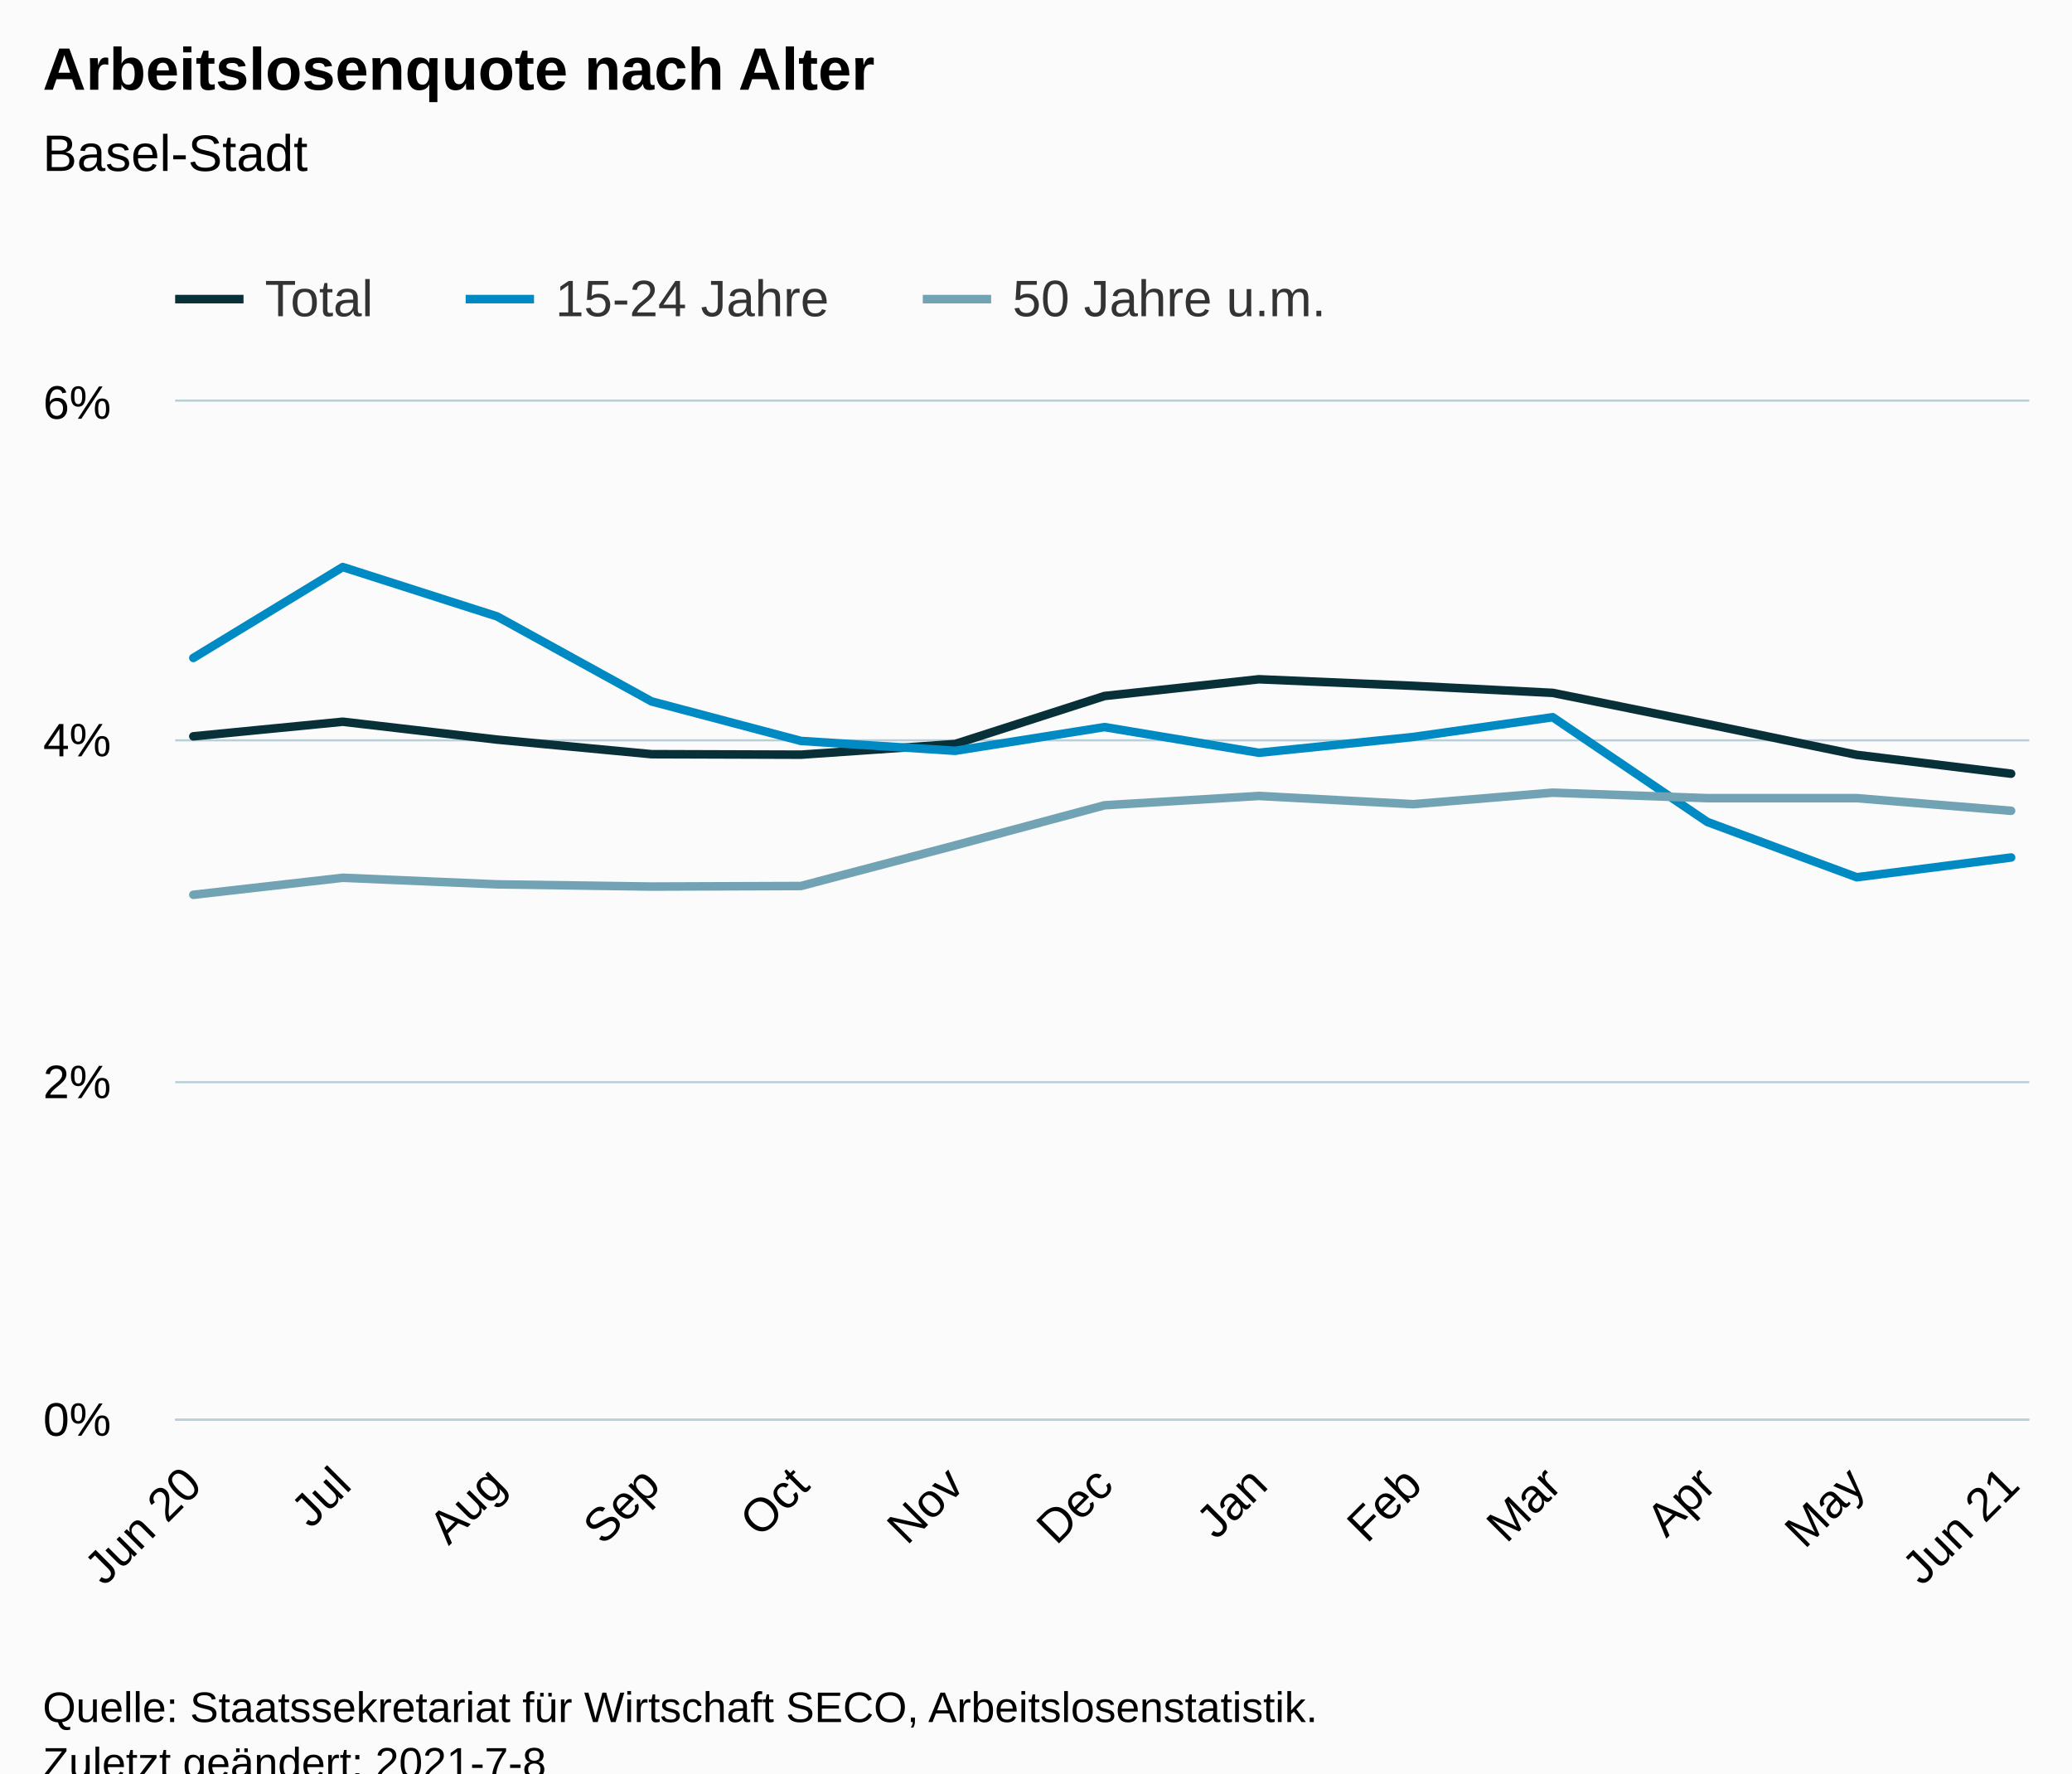
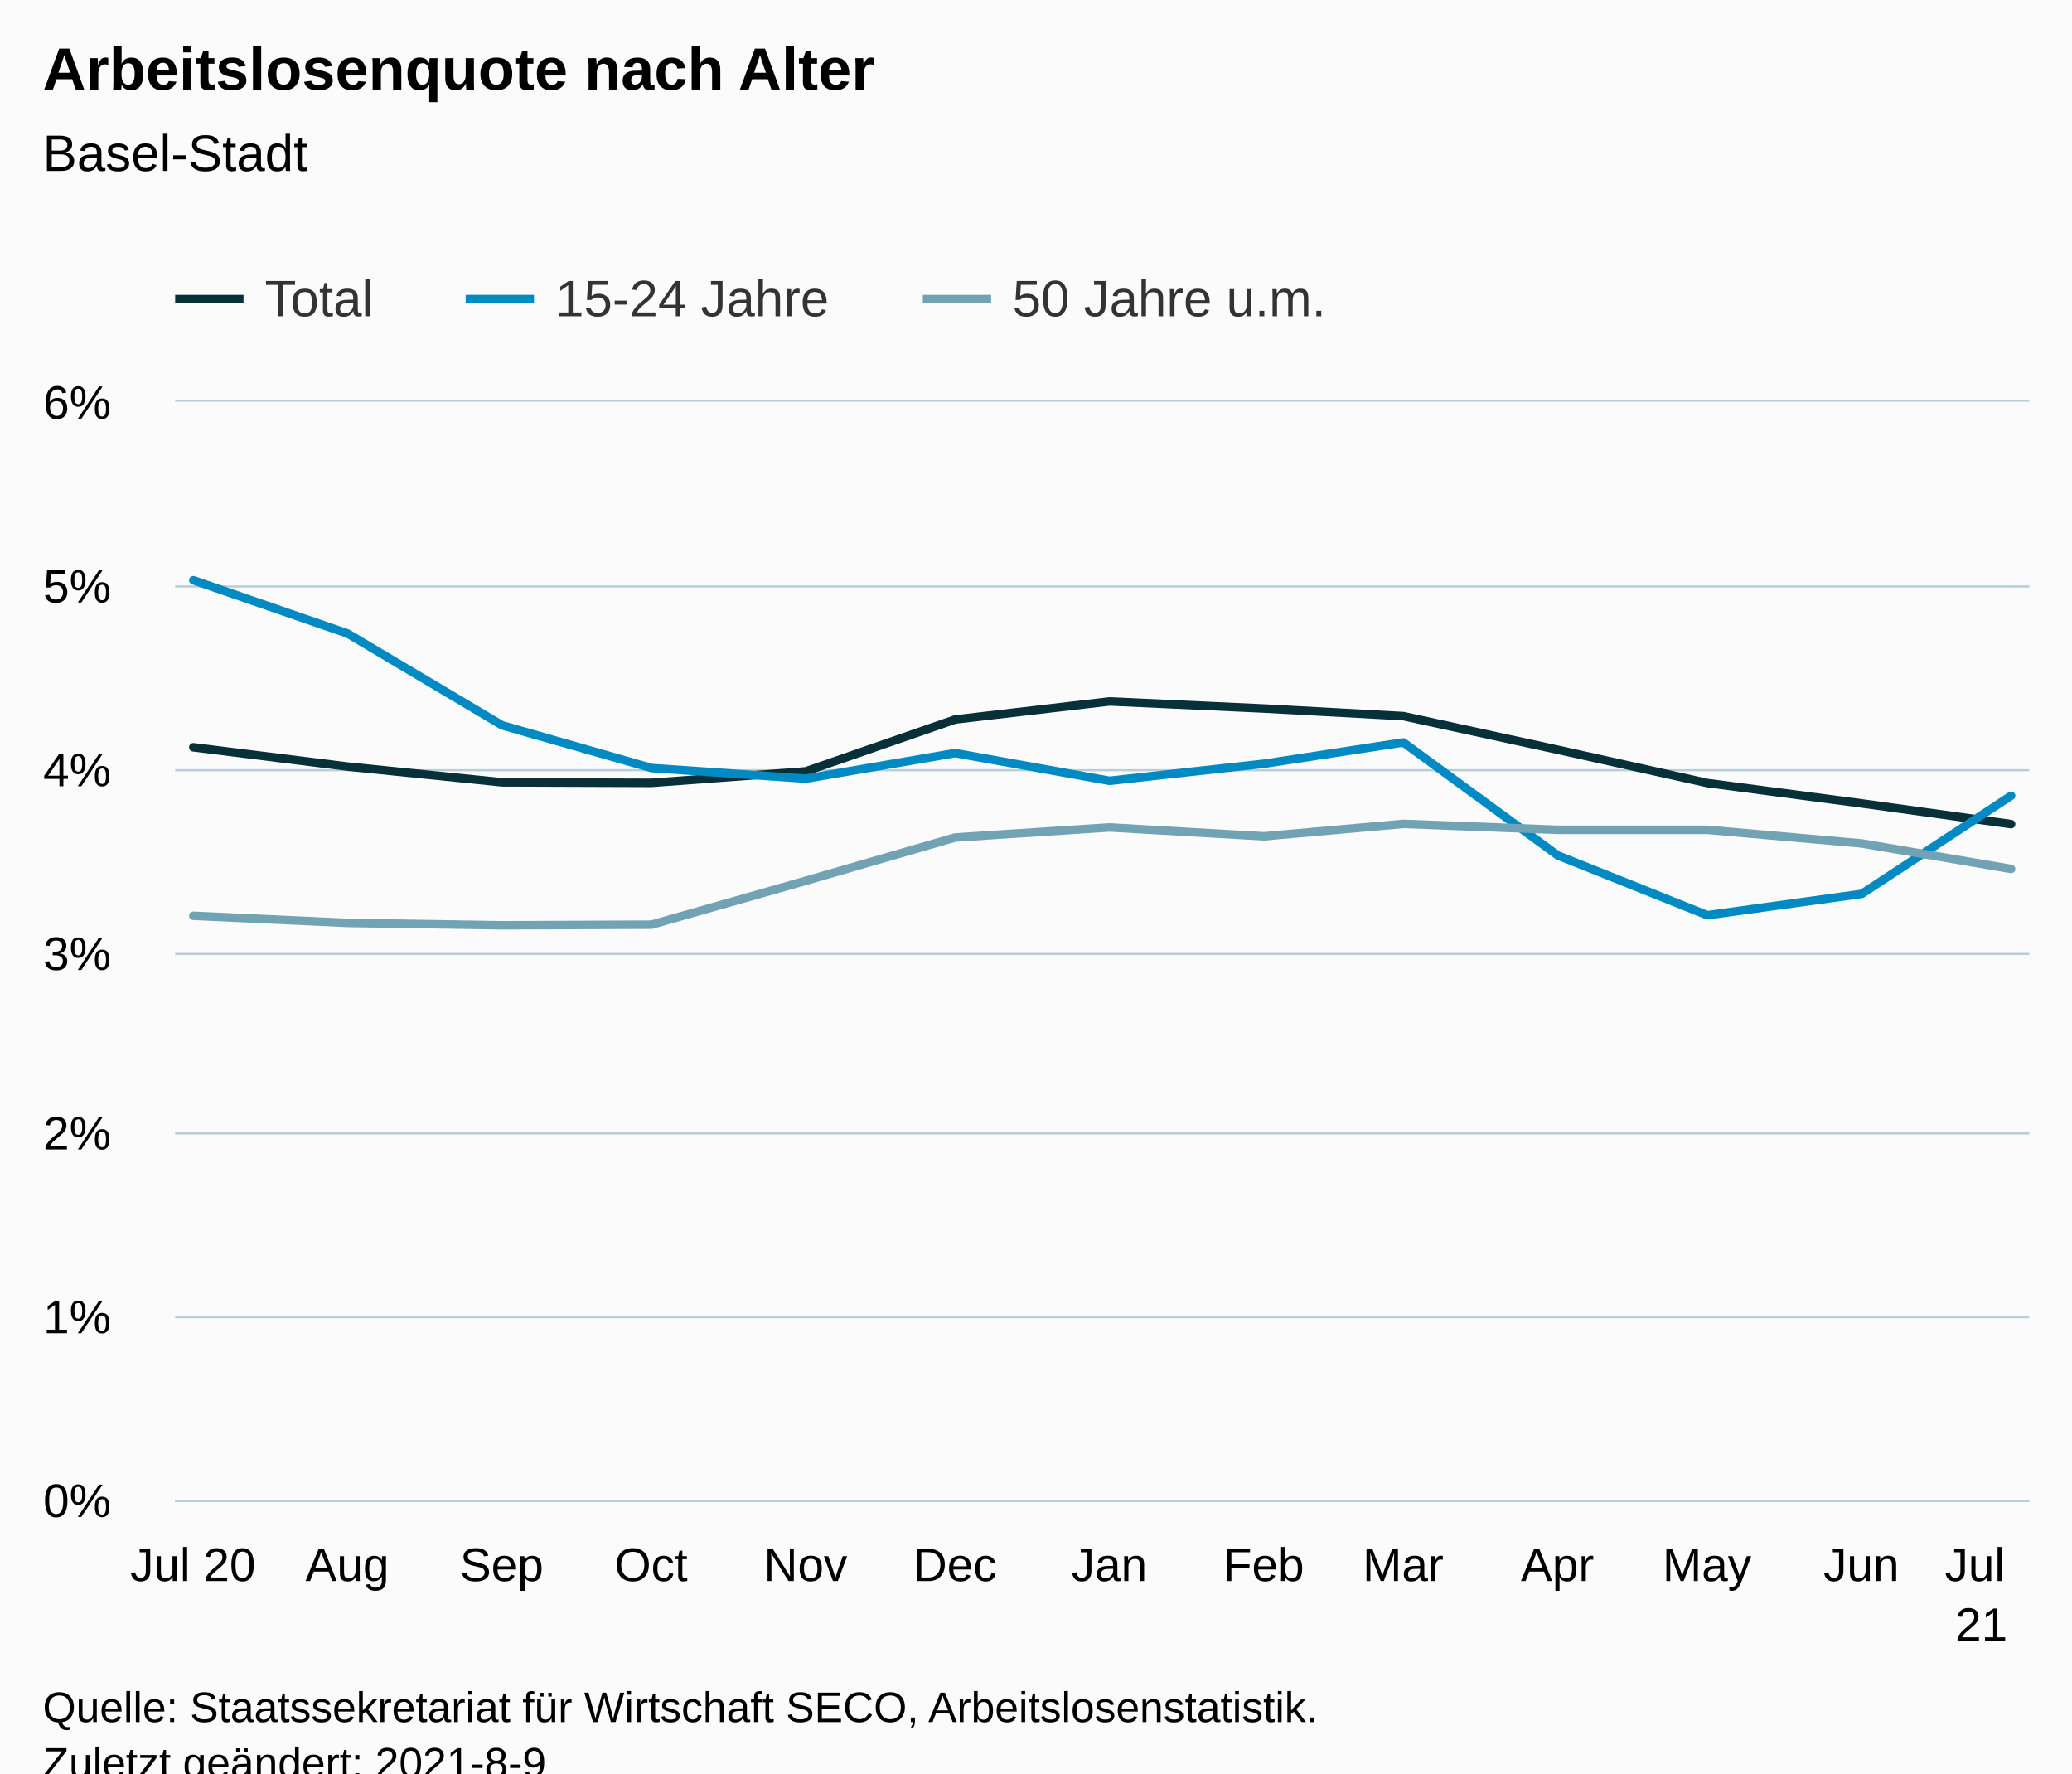
<svg xmlns="http://www.w3.org/2000/svg" version="1.1" class="highcharts-root" style="font-family:Arial;font-size:12px;" viewBox="0 0 485 415">
  <defs>
-     <clipPath id="highcharts-xd7nmwf-46-">
-       <rect x="0" y="0" width="434" height="238" fill="none" />
+     <clipPath id="highcharts-pkj2vwo-46-">
+       <rect x="0" y="0" width="434" height="257" fill="none" />
    </clipPath>
-     <clipPath id="highcharts-xd7nmwf-60-">
-       <rect x="0" y="0" width="434" height="238" fill="none" />
+     <clipPath id="highcharts-pkj2vwo-60-">
+       <rect x="0" y="0" width="434" height="257" fill="none" />
    </clipPath>
-     <clipPath id="highcharts-xd7nmwf-87-">
-       <rect x="41" y="94" width="434" height="238" fill="none" />
+     <clipPath id="highcharts-pkj2vwo-87-">
+       <rect x="41" y="94" width="434" height="257" fill="none" />
    </clipPath>
  </defs>
  <rect fill="#fbfbfb" class="highcharts-background" x="0" y="0" width="485" height="428" rx="0" ry="0" />
-   <rect fill="none" class="highcharts-plot-background" x="41" y="94" width="434" height="238" />
+   <rect fill="none" class="highcharts-plot-background" x="41" y="94" width="434" height="257" />
  <g class="highcharts-pane-group" data-z-index="0" />
  <g class="highcharts-grid highcharts-xaxis-grid" data-z-index="1">
-     <path fill="none" data-z-index="1" class="highcharts-grid-line" d="M 44.5 94 L 44.5 332" opacity="1" />
-     <path fill="none" data-z-index="1" class="highcharts-grid-line" d="M 79.5 94 L 79.5 332" opacity="1" />
-     <path fill="none" data-z-index="1" class="highcharts-grid-line" d="M 115.5 94 L 115.5 332" opacity="1" />
-     <path fill="none" data-z-index="1" class="highcharts-grid-line" d="M 151.5 94 L 151.5 332" opacity="1" />
-     <path fill="none" data-z-index="1" class="highcharts-grid-line" d="M 186.5 94 L 186.5 332" opacity="1" />
-     <path fill="none" data-z-index="1" class="highcharts-grid-line" d="M 223.5 94 L 223.5 332" opacity="1" />
-     <path fill="none" data-z-index="1" class="highcharts-grid-line" d="M 257.5 94 L 257.5 332" opacity="1" />
-     <path fill="none" data-z-index="1" class="highcharts-grid-line" d="M 294.5 94 L 294.5 332" opacity="1" />
-     <path fill="none" data-z-index="1" class="highcharts-grid-line" d="M 330.5 94 L 330.5 332" opacity="1" />
-     <path fill="none" data-z-index="1" class="highcharts-grid-line" d="M 362.5 94 L 362.5 332" opacity="1" />
-     <path fill="none" data-z-index="1" class="highcharts-grid-line" d="M 399.5 94 L 399.5 332" opacity="1" />
-     <path fill="none" data-z-index="1" class="highcharts-grid-line" d="M 434.5 94 L 434.5 332" opacity="1" />
-     <path fill="none" data-z-index="1" class="highcharts-grid-line" d="M 470.5 94 L 470.5 332" opacity="1" />
+     <path fill="none" data-z-index="1" class="highcharts-grid-line" d="M 44.5 94 L 44.5 351" opacity="1" />
+     <path fill="none" data-z-index="1" class="highcharts-grid-line" d="M 80.5 94 L 80.5 351" opacity="1" />
+     <path fill="none" data-z-index="1" class="highcharts-grid-line" d="M 116.5 94 L 116.5 351" opacity="1" />
+     <path fill="none" data-z-index="1" class="highcharts-grid-line" d="M 151.5 94 L 151.5 351" opacity="1" />
+     <path fill="none" data-z-index="1" class="highcharts-grid-line" d="M 188.5 94 L 188.5 351" opacity="1" />
+     <path fill="none" data-z-index="1" class="highcharts-grid-line" d="M 223.5 94 L 223.5 351" opacity="1" />
+     <path fill="none" data-z-index="1" class="highcharts-grid-line" d="M 259.5 94 L 259.5 351" opacity="1" />
+     <path fill="none" data-z-index="1" class="highcharts-grid-line" d="M 295.5 94 L 295.5 351" opacity="1" />
+     <path fill="none" data-z-index="1" class="highcharts-grid-line" d="M 327.5 94 L 327.5 351" opacity="1" />
+     <path fill="none" data-z-index="1" class="highcharts-grid-line" d="M 364.5 94 L 364.5 351" opacity="1" />
+     <path fill="none" data-z-index="1" class="highcharts-grid-line" d="M 399.5 94 L 399.5 351" opacity="1" />
+     <path fill="none" data-z-index="1" class="highcharts-grid-line" d="M 435.5 94 L 435.5 351" opacity="1" />
+     <path fill="none" data-z-index="1" class="highcharts-grid-line" d="M 470.5 94 L 470.5 351" opacity="1" />
  </g>
  <g class="highcharts-grid highcharts-yaxis-grid" data-z-index="1">
-     <path fill="none" stroke="#B9CFD7" stroke-width="0.5" data-z-index="1" class="highcharts-grid-line" d="M 41 332.25 L 475 332.25" opacity="1" />
-     <path fill="none" stroke="#B9CFD7" stroke-width="0.5" data-z-index="1" class="highcharts-grid-line" d="M 41 253.25 L 475 253.25" opacity="1" />
-     <path fill="none" stroke="#B9CFD7" stroke-width="0.5" data-z-index="1" class="highcharts-grid-line" d="M 41 173.25 L 475 173.25" opacity="1" />
+     <path fill="none" stroke="#B9CFD7" stroke-width="0.5" data-z-index="1" class="highcharts-grid-line" d="M 41 351.25 L 475 351.25" opacity="1" />
+     <path fill="none" stroke="#B9CFD7" stroke-width="0.5" data-z-index="1" class="highcharts-grid-line" d="M 41 308.25 L 475 308.25" opacity="1" />
+     <path fill="none" stroke="#B9CFD7" stroke-width="0.5" data-z-index="1" class="highcharts-grid-line" d="M 41 265.25 L 475 265.25" opacity="1" />
+     <path fill="none" stroke="#B9CFD7" stroke-width="0.5" data-z-index="1" class="highcharts-grid-line" d="M 41 223.25 L 475 223.25" opacity="1" />
+     <path fill="none" stroke="#B9CFD7" stroke-width="0.5" data-z-index="1" class="highcharts-grid-line" d="M 41 180.25 L 475 180.25" opacity="1" />
+     <path fill="none" stroke="#B9CFD7" stroke-width="0.5" data-z-index="1" class="highcharts-grid-line" d="M 41 137.25 L 475 137.25" opacity="1" />
    <path fill="none" stroke="#B9CFD7" stroke-width="0.5" data-z-index="1" class="highcharts-grid-line" d="M 41 93.75 L 475 93.75" opacity="1" />
  </g>
-   <rect fill="none" class="highcharts-plot-border" data-z-index="1" x="41" y="94" width="434" height="238" />
+   <rect fill="none" class="highcharts-plot-border" data-z-index="1" x="41" y="94" width="434" height="257" />
  <g class="highcharts-axis highcharts-xaxis" data-z-index="2">
-     <path fill="none" class="highcharts-axis-line" stroke="#B9CFD7" stroke-width="0.5" data-z-index="7" d="M 41 332.25 L 475 332.25" />
+     <path fill="none" class="highcharts-axis-line" stroke="#B9CFD7" stroke-width="0.5" data-z-index="7" d="M 41 351.25 L 475 351.25" />
  </g>
  <g class="highcharts-axis highcharts-yaxis" data-z-index="2">
-     <path fill="none" class="highcharts-axis-line" data-z-index="7" d="M 41 94 L 41 332" />
+     <path fill="none" class="highcharts-axis-line" data-z-index="7" d="M 41 94 L 41 351" />
  </g>
  <g class="highcharts-series-group" data-z-index="3">
-     <g class="highcharts-series highcharts-series-0 highcharts-line-series" data-z-index="0.1" opacity="1" transform="translate(41,94) scale(1 1)" clip-path="url(#highcharts-xd7nmwf-60-)">
-       <path fill="none" d="M 4.255 78.318 L 39.227 74.903 L 75.364 79.087 L 111.502 82.499 L 146.474 82.614 L 182.562 80.123 L 217.534 68.881 L 253.672 64.966 L 289.809 66.501 L 322.45 68.151 L 358.636 75.442 L 393.608 82.653 L 429.745 87.064" class="highcharts-graph" data-z-index="1" stroke="#083038" stroke-width="2" stroke-linejoin="round" stroke-linecap="round" />
+     <g class="highcharts-series highcharts-series-0 highcharts-line-series" data-z-index="0.1" opacity="1" transform="translate(41,94) scale(1 1)" clip-path="url(#highcharts-pkj2vwo-60-)">
+       <path fill="none" d="M 4.255 80.882 L 40.392 85.401 L 76.53 89.085 L 111.502 89.209 L 147.591 86.519 L 182.562 74.38 L 218.7 70.152 L 254.838 71.81 L 287.478 73.592 L 323.664 81.465 L 358.636 89.252 L 394.773 94.015 L 429.745 98.864" class="highcharts-graph" data-z-index="1" stroke="#083038" stroke-width="2" stroke-linejoin="round" stroke-linecap="round" />
    </g>
    <g class="highcharts-markers highcharts-series-0 highcharts-line-series" data-z-index="0.1" opacity="1" transform="translate(41,94) scale(1 1)" clip-path="none" />
-     <g class="highcharts-series highcharts-series-1 highcharts-line-series" data-z-index="0.1" opacity="1" transform="translate(41,94) scale(1 1)" clip-path="url(#highcharts-xd7nmwf-60-)">
-       <path fill="none" d="M 4.255 59.972 L 39.227 38.703 L 75.364 50.262 L 111.502 70.147 L 146.474 79.397 L 182.562 81.705 L 217.534 76.156 L 253.672 82.169 L 289.809 78.469 L 322.45 73.847 L 358.636 98.353 L 393.608 111.301 L 429.745 106.676" class="highcharts-graph" data-z-index="1" stroke="#008AC3" stroke-width="2" stroke-linejoin="round" stroke-linecap="round" />
+     <g class="highcharts-series highcharts-series-1 highcharts-line-series" data-z-index="0.1" opacity="1" transform="translate(41,94) scale(1 1)" clip-path="url(#highcharts-pkj2vwo-60-)">
+       <path fill="none" d="M 4.255 41.792 L 40.392 54.274 L 76.53 75.746 L 111.502 85.735 L 147.591 88.228 L 182.562 82.236 L 218.7 88.729 L 254.838 84.733 L 287.478 79.743 L 323.664 106.205 L 358.636 120.186 L 394.773 115.192 L 429.745 92.224" class="highcharts-graph" data-z-index="1" stroke="#008AC3" stroke-width="2" stroke-linejoin="round" stroke-linecap="round" />
    </g>
    <g class="highcharts-markers highcharts-series-1 highcharts-line-series" data-z-index="0.1" opacity="1" transform="translate(41,94) scale(1 1)" clip-path="none" />
-     <g class="highcharts-series highcharts-series-2 highcharts-line-series" data-z-index="0.1" opacity="1" transform="translate(41,94) scale(1 1)" clip-path="url(#highcharts-xd7nmwf-60-)">
-       <path fill="none" d="M 4.255 115.402 L 39.227 111.42 L 75.364 112.963 L 111.502 113.478 L 146.474 113.347 L 182.562 103.839 L 217.534 94.458 L 253.672 92.273 L 289.809 94.2 L 322.45 91.503 L 358.636 92.788 L 393.608 92.788 L 429.745 95.743" class="highcharts-graph" data-z-index="1" stroke="#71A3B5" stroke-width="2" stroke-linejoin="round" stroke-linecap="round" />
+     <g class="highcharts-series highcharts-series-2 highcharts-line-series" data-z-index="0.1" opacity="1" transform="translate(41,94) scale(1 1)" clip-path="url(#highcharts-pkj2vwo-60-)">
+       <path fill="none" d="M 4.255 120.315 L 40.392 121.981 L 76.53 122.538 L 111.502 122.396 L 147.591 112.129 L 182.562 101.999 L 218.7 99.639 L 254.838 101.721 L 287.478 98.808 L 323.664 100.196 L 358.636 100.196 L 394.773 103.387 L 429.745 109.353" class="highcharts-graph" data-z-index="1" stroke="#71A3B5" stroke-width="2" stroke-linejoin="round" stroke-linecap="round" />
    </g>
    <g class="highcharts-markers highcharts-series-2 highcharts-line-series" data-z-index="0.1" opacity="1" transform="translate(41,94) scale(1 1)" clip-path="none" />
  </g>
  <text x="10" text-anchor="start" class="highcharts-title" data-z-index="4" style="color:#000000;font-size:14px;font-weight:bold;fill:#000000;" y="21">
    <tspan>Arbeitslosenquote nach Alter</tspan>
  </text>
  <text x="10" text-anchor="start" class="highcharts-subtitle" data-z-index="4" style="color:#000000;font-size:12px;font-weight:normal;fill:#000000;" y="40">
    <tspan>Basel-Stadt</tspan>
  </text>
  <text x="10" text-anchor="start" class="highcharts-caption" data-z-index="4" style="color:#666666;fill:#666666;" y="385" />
  <g class="highcharts-legend" data-z-index="7" transform="translate(33,56)">
    <rect fill="none" class="highcharts-legend-box" rx="0" ry="0" x="0" y="0" width="287" height="26" visibility="visible" />
    <g data-z-index="1">
      <g>
        <g class="highcharts-legend-item highcharts-line-series highcharts-color-undefined highcharts-series-0" data-z-index="1" transform="translate(8,3)">
          <path fill="none" d="M 0 11 L 16 11" class="highcharts-graph" stroke="#083038" stroke-width="2" />
          <text x="21" style="color:#333333;cursor:pointer;font-size:12px;font-weight:normal;fill:#333333;" text-anchor="start" data-z-index="2" y="15">
            <tspan>Total</tspan>
          </text>
        </g>
        <g class="highcharts-legend-item highcharts-line-series highcharts-color-undefined highcharts-series-1" data-z-index="1" transform="translate(76,3)">
          <path fill="none" d="M 0 11 L 16 11" class="highcharts-graph" stroke="#008AC3" stroke-width="2" />
          <text x="21" y="15" style="color:#333333;cursor:pointer;font-size:12px;font-weight:normal;fill:#333333;" text-anchor="start" data-z-index="2">
            <tspan>15-24 Jahre</tspan>
          </text>
        </g>
        <g class="highcharts-legend-item highcharts-line-series highcharts-color-undefined highcharts-series-2" data-z-index="1" transform="translate(183,3)">
          <path fill="none" d="M 0 11 L 16 11" class="highcharts-graph" stroke="#71A3B5" stroke-width="2" />
          <text x="21" y="15" style="color:#333333;cursor:pointer;font-size:12px;font-weight:normal;fill:#333333;" text-anchor="start" data-z-index="2">
            <tspan>50 Jahre u.m.</tspan>
          </text>
        </g>
      </g>
    </g>
  </g>
  <g class="highcharts-axis-labels highcharts-xaxis-labels" data-z-index="7">
-     <text x="47.75" style="color:#000000;cursor:default;font-size:11px;fill:#000000;" text-anchor="end" transform="translate(0,0) rotate(-45 47.75048 348)" y="348" opacity="1">
-       <tspan>Jun 20</tspan>
+     <text x="45.158" style="color:#000000;cursor:default;font-size:11px;fill:#000000;" text-anchor="middle" transform="translate(0,0)" y="370" opacity="1">
+       <tspan>Jul 20</tspan>
    </text>
-     <text x="82.722" style="color:#000000;cursor:default;font-size:11px;fill:#000000;" text-anchor="end" transform="translate(0,0) rotate(-45 82.72228 348)" y="348" opacity="1">Jul</text>
-     <text x="118.86" style="color:#000000;cursor:default;font-size:11px;fill:#000000;" text-anchor="end" transform="translate(0,0) rotate(-45 118.8598 348)" y="348" opacity="1">Aug</text>
-     <text x="154.997" style="color:#000000;cursor:default;font-size:11px;fill:#000000;" text-anchor="end" transform="translate(0,0) rotate(-45 154.9973 348)" y="348" opacity="1">Sep</text>
-     <text x="189.969" style="color:#000000;cursor:default;font-size:11px;fill:#000000;" text-anchor="end" transform="translate(0,0) rotate(-45 189.9691 348)" y="348" opacity="1">Oct</text>
-     <text x="226.107" style="color:#000000;cursor:default;font-size:11px;fill:#000000;" text-anchor="end" transform="translate(0,0) rotate(-45 226.1066 348)" y="348" opacity="1">Nov</text>
-     <text x="261.078" style="color:#000000;cursor:default;font-size:11px;fill:#000000;" text-anchor="end" transform="translate(0,0) rotate(-45 261.0784 348)" y="348" opacity="1">Dec</text>
-     <text x="297.216" style="color:#000000;cursor:default;font-size:11px;fill:#000000;" text-anchor="end" transform="translate(0,0) rotate(-45 297.216 348)" y="348" opacity="1">Jan</text>
-     <text x="333.353" style="color:#000000;cursor:default;font-size:11px;fill:#000000;" text-anchor="end" transform="translate(0,0) rotate(-45 333.3535 348)" y="348" opacity="1">Feb</text>
-     <text x="365.994" style="color:#000000;cursor:default;font-size:11px;fill:#000000;" text-anchor="end" transform="translate(0,0) rotate(-45 365.9938 348)" y="348" opacity="1">Mar</text>
-     <text x="402.131" style="color:#000000;cursor:default;font-size:11px;fill:#000000;" text-anchor="end" transform="translate(0,0) rotate(-45 402.1314 348)" y="348" opacity="1">Apr</text>
-     <text x="437.103" style="color:#000000;cursor:default;font-size:11px;fill:#000000;" text-anchor="end" transform="translate(0,0) rotate(-45 437.1032 348)" y="348" opacity="1">May</text>
-     <text x="473.241" style="color:#000000;cursor:default;font-size:11px;fill:#000000;" text-anchor="end" transform="translate(0,0) rotate(-45 473.2407 348)" y="348" opacity="1">
-       <tspan>Jun 21</tspan>
+     <text x="81.295" style="color:#000000;cursor:default;font-size:11px;fill:#000000;" text-anchor="middle" transform="translate(0,0)" y="370" opacity="1">Aug</text>
+     <text x="117.433" style="color:#000000;cursor:default;font-size:11px;fill:#000000;" text-anchor="middle" transform="translate(0,0)" y="370" opacity="1">Sep</text>
+     <text x="152.405" style="color:#000000;cursor:default;font-size:11px;fill:#000000;" text-anchor="middle" transform="translate(0,0)" y="370" opacity="1">Oct</text>
+     <text x="188.542" style="color:#000000;cursor:default;font-size:11px;fill:#000000;" text-anchor="middle" transform="translate(0,0)" y="370" opacity="1">Nov</text>
+     <text x="223.514" style="color:#000000;cursor:default;font-size:11px;fill:#000000;" text-anchor="middle" transform="translate(0,0)" y="370" opacity="1">Dec</text>
+     <text x="259.651" style="color:#000000;cursor:default;font-size:11px;fill:#000000;" text-anchor="middle" transform="translate(0,0)" y="370" opacity="1">Jan</text>
+     <text x="295.789" style="color:#000000;cursor:default;font-size:11px;fill:#000000;" text-anchor="middle" transform="translate(0,0)" y="370" opacity="1">Feb</text>
+     <text x="328.429" style="color:#000000;cursor:default;font-size:11px;fill:#000000;" text-anchor="middle" transform="translate(0,0)" y="370" opacity="1">Mar</text>
+     <text x="364.567" style="color:#000000;cursor:default;font-size:11px;fill:#000000;" text-anchor="middle" transform="translate(0,0)" y="370" opacity="1">Apr</text>
+     <text x="399.539" style="color:#000000;cursor:default;font-size:11px;fill:#000000;" text-anchor="middle" transform="translate(0,0)" y="370" opacity="1">May</text>
+     <text x="435.676" style="color:#000000;cursor:default;font-size:11px;fill:#000000;" text-anchor="middle" transform="translate(0,0)" y="370" opacity="1">Jun</text>
+     <text x="463.782" style="color:#000000;cursor:default;font-size:11px;fill:#000000;" text-anchor="middle" transform="translate(0,0)" y="370" opacity="1">
+       <tspan>Jul</tspan>
+       <tspan dy="14" x="463.782">21</tspan>
    </text>
  </g>
  <g class="highcharts-axis-labels highcharts-yaxis-labels" data-z-index="7">
-     <text x="26" style="color:#000000;cursor:default;font-size:11px;fill:#000000;" text-anchor="end" transform="translate(0,0)" y="336" opacity="1">0%</text>
-     <text x="26" style="color:#000000;cursor:default;font-size:11px;fill:#000000;" text-anchor="end" transform="translate(0,0)" y="257" opacity="1">2%</text>
-     <text x="26" style="color:#000000;cursor:default;font-size:11px;fill:#000000;" text-anchor="end" transform="translate(0,0)" y="177" opacity="1">4%</text>
+     <text x="26" style="color:#000000;cursor:default;font-size:11px;fill:#000000;" text-anchor="end" transform="translate(0,0)" y="355" opacity="1">0%</text>
+     <text x="26" style="color:#000000;cursor:default;font-size:11px;fill:#000000;" text-anchor="end" transform="translate(0,0)" y="312" opacity="1">1%</text>
+     <text x="26" style="color:#000000;cursor:default;font-size:11px;fill:#000000;" text-anchor="end" transform="translate(0,0)" y="269" opacity="1">2%</text>
+     <text x="26" style="color:#000000;cursor:default;font-size:11px;fill:#000000;" text-anchor="end" transform="translate(0,0)" y="227" opacity="1">3%</text>
+     <text x="26" style="color:#000000;cursor:default;font-size:11px;fill:#000000;" text-anchor="end" transform="translate(0,0)" y="184" opacity="1">4%</text>
+     <text x="26" style="color:#000000;cursor:default;font-size:11px;fill:#000000;" text-anchor="end" transform="translate(0,0)" y="141" opacity="1">5%</text>
    <text x="26" style="color:#000000;cursor:default;font-size:11px;fill:#000000;" text-anchor="end" transform="translate(0,0)" y="98" opacity="1">6%</text>
  </g>
  <text x="10" class="highcharts-credits" text-anchor="start" data-z-index="8" style="cursor:default;color:#000000;font-size:10px;fill:#000000;" y="403">
    <tspan>Quelle: Staatssekretariat für Wirtschaft SECO, Arbeitslosenstatistik.</tspan>
-     <tspan x="10" dy="13">Zuletzt geändert: 2021-7-8</tspan>
+     <tspan x="10" dy="13">Zuletzt geändert: 2021-8-9</tspan>
  </text>
-   <g class="highcharts-control-points" data-z-index="99" clip-path="url(#highcharts-xd7nmwf-87-)" />
+   <g class="highcharts-control-points" data-z-index="99" clip-path="url(#highcharts-pkj2vwo-87-)" />
</svg>
